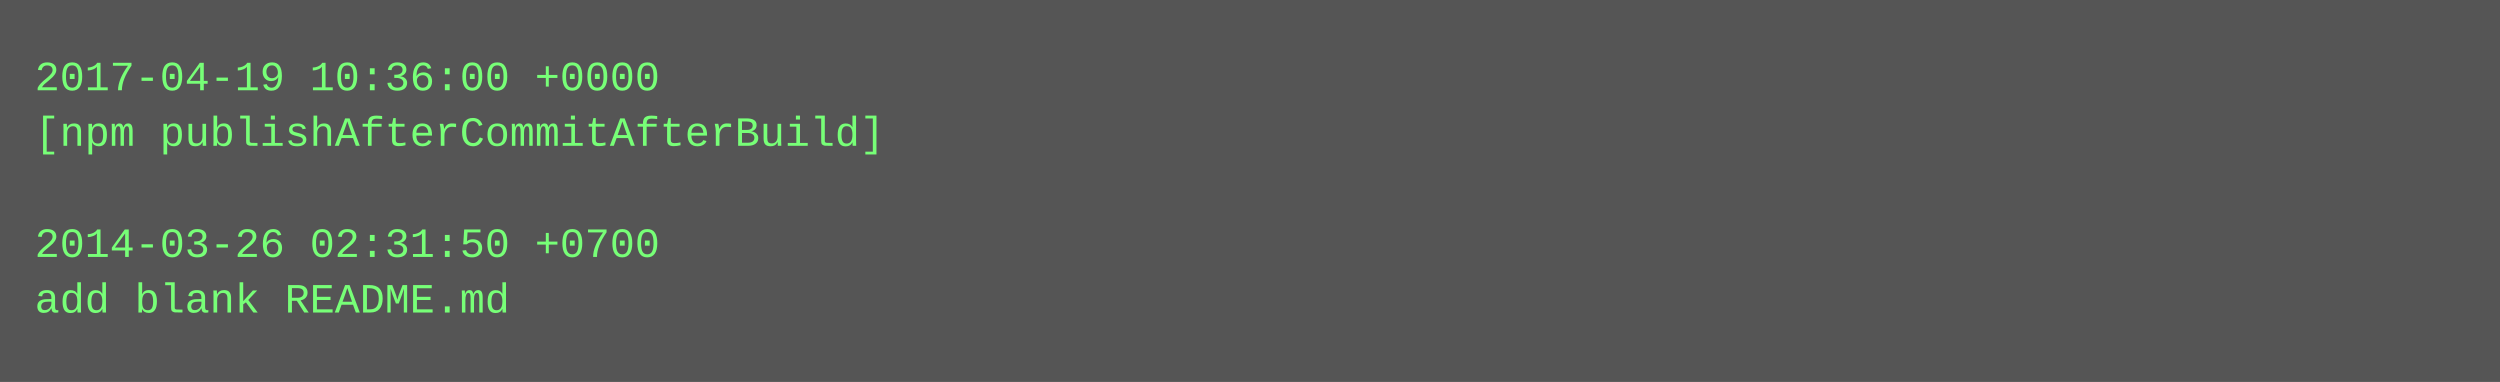
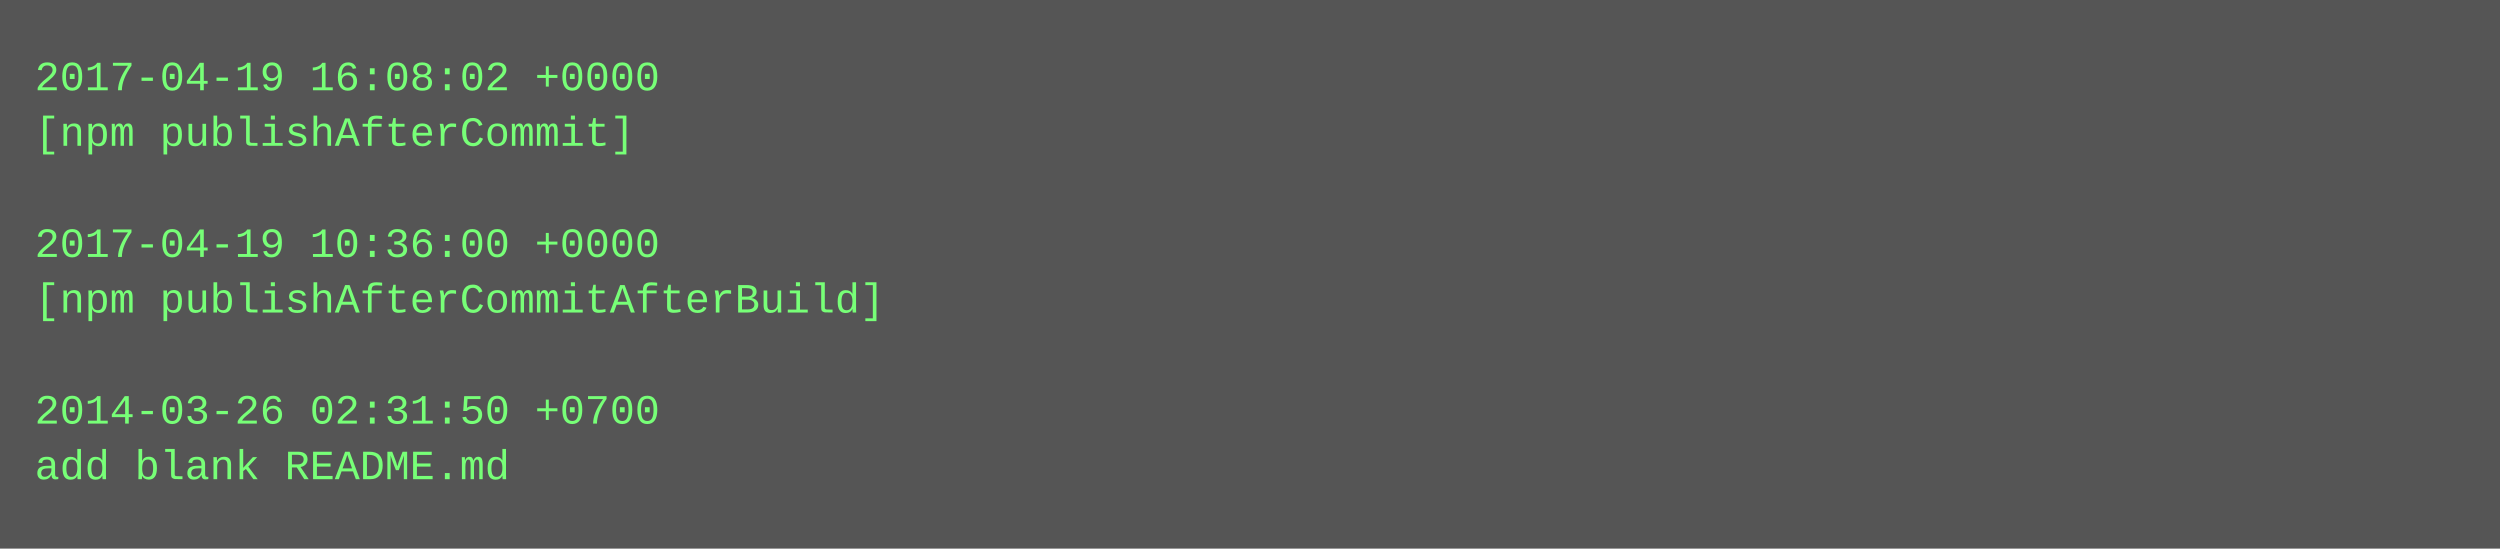
- <svg xmlns="http://www.w3.org/2000/svg" height="110" width="720">
-   <rect height="110" fill="#555" width="720" />
+ <svg xmlns="http://www.w3.org/2000/svg" height="158" width="720">
+   <rect height="158" fill="#555" width="720" />
  <text fill="#7f7" font-family="Courier New" font-size="12" xml:space="preserve">
-     <tspan x="10" y="26">2017-04-19 10:36:00 +0000</tspan>
-     <tspan x="10" y="42">[npm publishAfterCommitAfterBuild]</tspan>
+     <tspan x="10" y="26">2017-04-19 16:08:02 +0000</tspan>
+     <tspan x="10" y="42">[npm publishAfterCommit]</tspan>
    <tspan x="10" y="58" />
-     <tspan x="10" y="74">2014-03-26 02:31:50 +0700</tspan>
-     <tspan x="10" y="90">add blank README.md</tspan>
+     <tspan x="10" y="74">2017-04-19 10:36:00 +0000</tspan>
+     <tspan x="10" y="90">[npm publishAfterCommitAfterBuild]</tspan>
+     <tspan x="10" y="106" />
+     <tspan x="10" y="122">2014-03-26 02:31:50 +0700</tspan>
+     <tspan x="10" y="138">add blank README.md</tspan>
  </text>
</svg>
